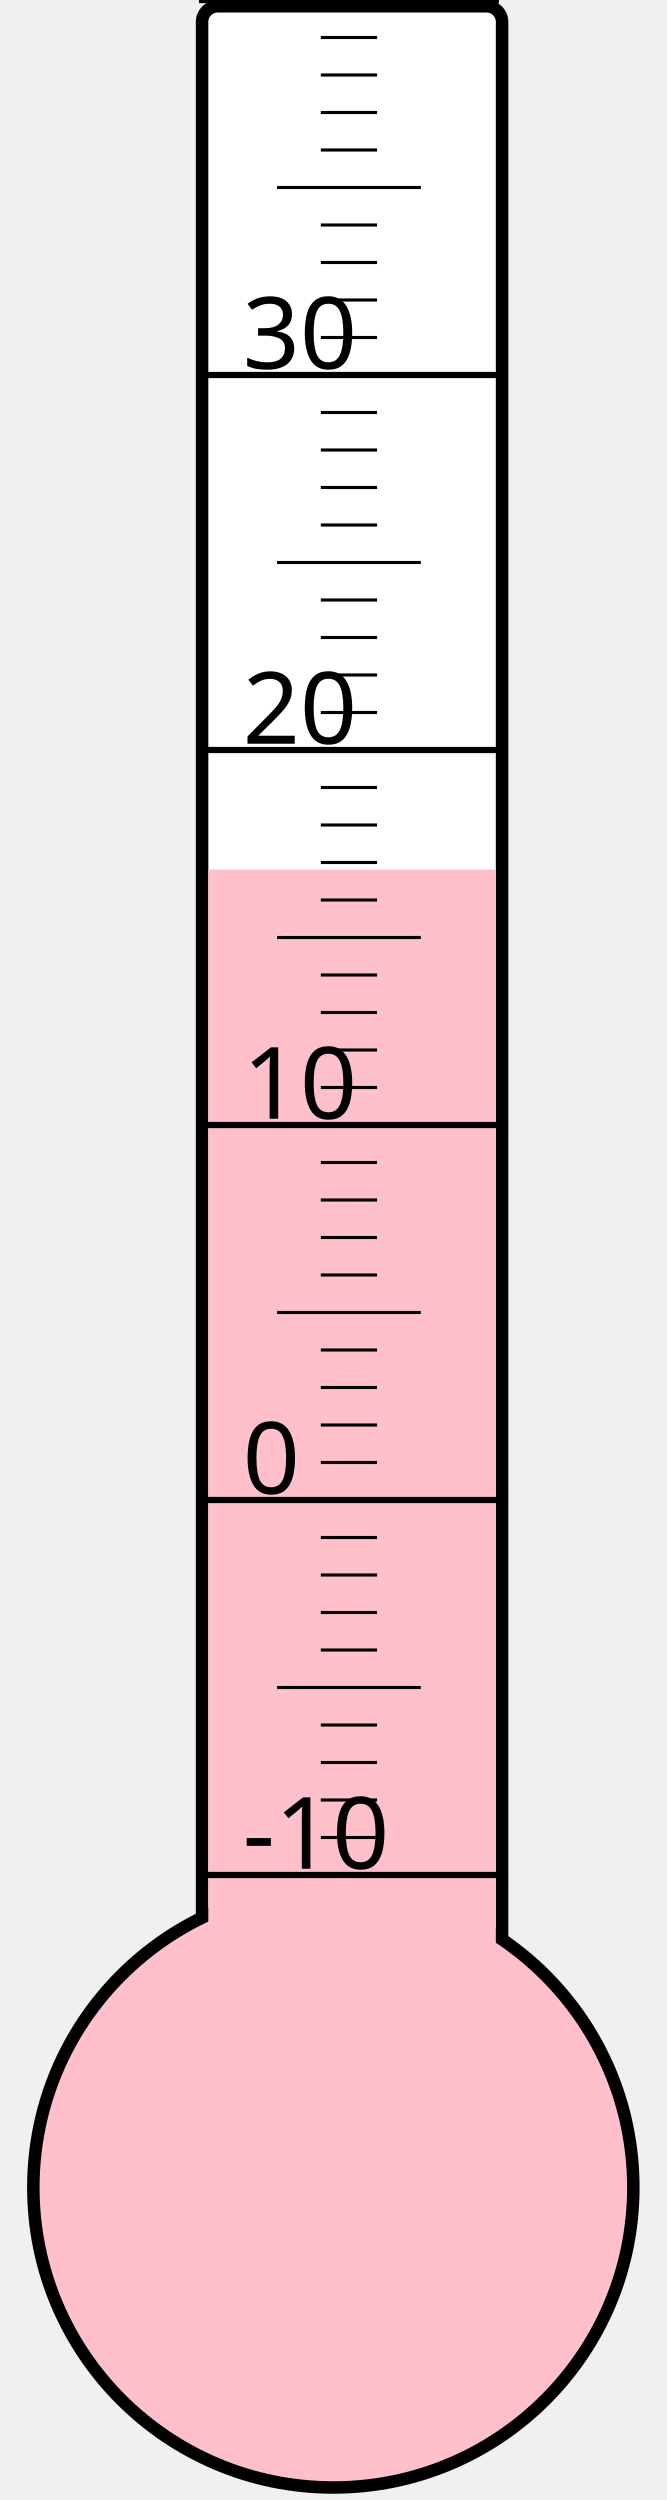
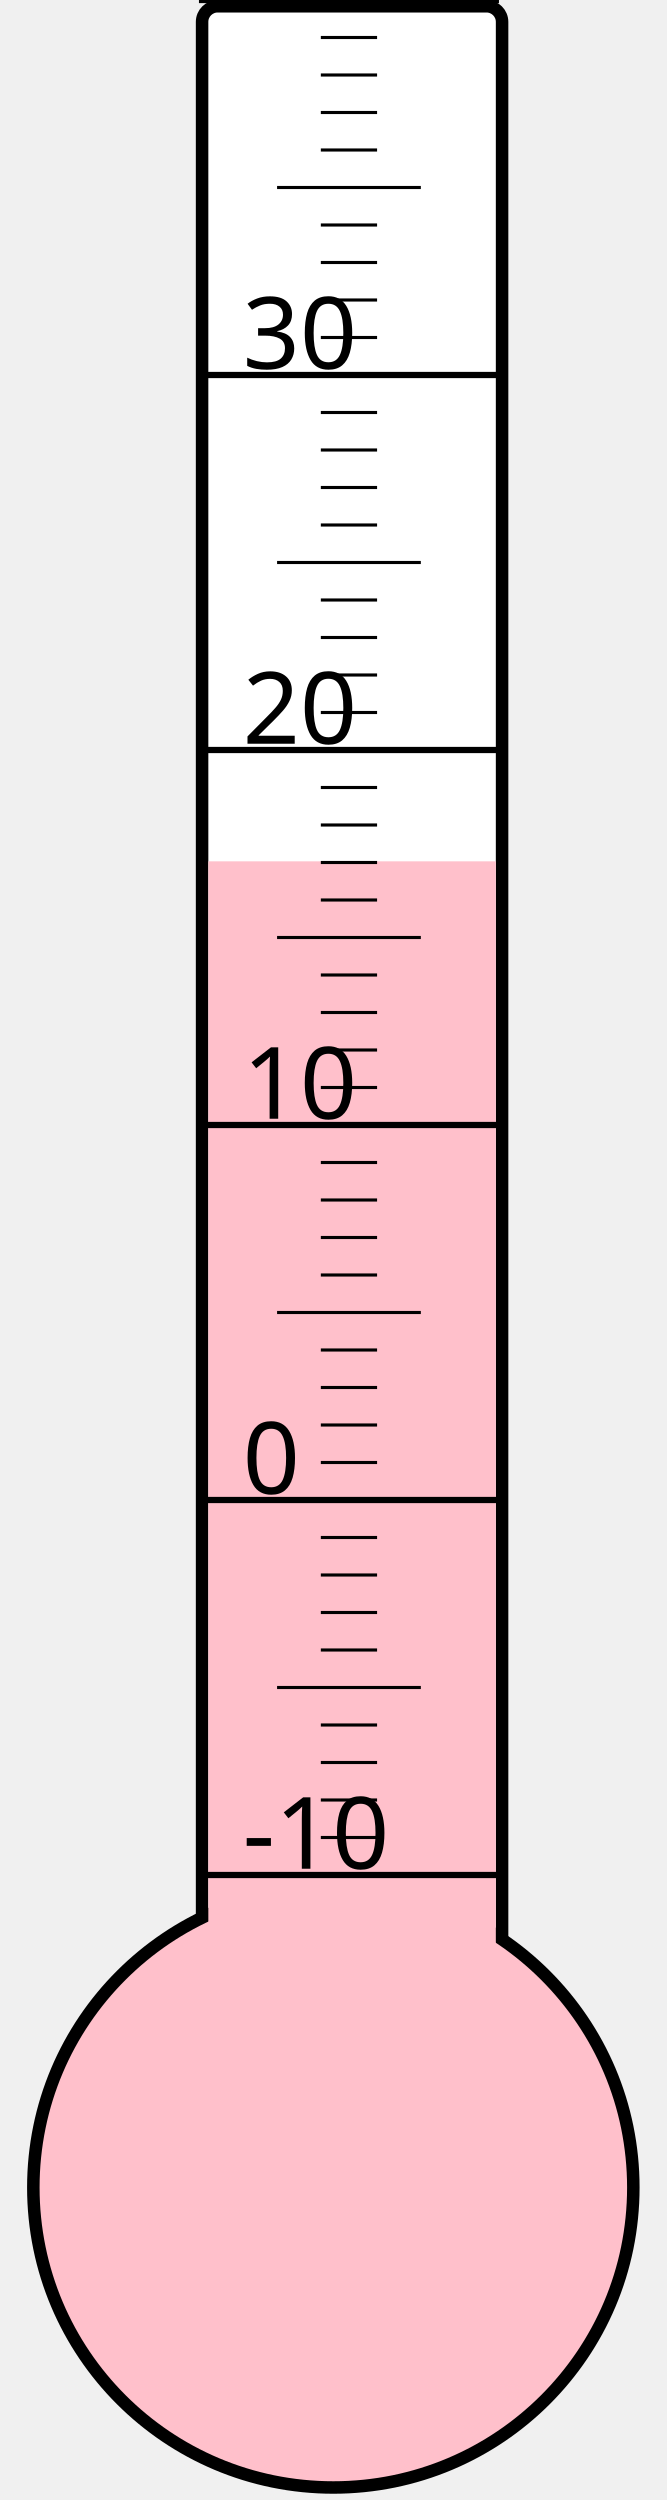
<svg xmlns="http://www.w3.org/2000/svg" width="40px" height="150px" viewBox="0 0 200 800">
  <rect width="200" height="800" x="0" y="0" style="fill: #ffffeb; fill-opacity: 0;" />
  <rect width="96" height="680" x="58" y="2" rx="5" ry="5" style="fill: white; fill-opacity: 1; stroke: black; stroke-width: 4;" />
  <circle cx="100" cy="700" r="96" style="fill: pink; stroke: black; stroke-width: 4;" />
-   <rect width="92" height="421.75" x="60" y="278.25" style="fill: pink; fill-opacity: 1; stroke-width: 0;" />
+   <rect width="92" height="424.375" x="60" y="275.625" style="fill: pink; fill-opacity: 1; stroke-width: 0;" />
  <text x="71" y="598" style="font-family: sans-serif; font-size: 24pt;">-10</text>
  <text x="71" y="478" style="font-family: sans-serif; font-size: 24pt;">0</text>
  <text x="71" y="358" style="font-family: sans-serif; font-size: 24pt;">10</text>
  <text x="71" y="238" style="font-family: sans-serif; font-size: 24pt;">20</text>
  <text x="71" y="118" style="font-family: sans-serif; font-size: 24pt;">30</text>
  <g style="stroke: black;">
    <line x1="57" y1="600" x2="153" y2="600" style="stroke-width: 2;" />
    <line x1="96" y1="588" x2="114" y2="588" style="stroke-width: 1;" />
    <line x1="96" y1="576" x2="114" y2="576" style="stroke-width: 1;" />
    <line x1="96" y1="564" x2="114" y2="564" style="stroke-width: 1;" />
    <line x1="96" y1="552" x2="114" y2="552" style="stroke-width: 1;" />
    <line x1="82" y1="540" x2="128" y2="540" style="stroke-width: 1;" />
    <line x1="96" y1="528" x2="114" y2="528" style="stroke-width: 1;" />
    <line x1="96" y1="516" x2="114" y2="516" style="stroke-width: 1;" />
    <line x1="96" y1="504" x2="114" y2="504" style="stroke-width: 1;" />
    <line x1="96" y1="492" x2="114" y2="492" style="stroke-width: 1;" />
    <line x1="57" y1="480" x2="153" y2="480" style="stroke-width: 2;" />
    <line x1="96" y1="468" x2="114" y2="468" style="stroke-width: 1;" />
    <line x1="96" y1="456" x2="114" y2="456" style="stroke-width: 1;" />
    <line x1="96" y1="444" x2="114" y2="444" style="stroke-width: 1;" />
    <line x1="96" y1="432" x2="114" y2="432" style="stroke-width: 1;" />
    <line x1="82" y1="420" x2="128" y2="420" style="stroke-width: 1;" />
    <line x1="96" y1="408" x2="114" y2="408" style="stroke-width: 1;" />
    <line x1="96" y1="396" x2="114" y2="396" style="stroke-width: 1;" />
    <line x1="96" y1="384" x2="114" y2="384" style="stroke-width: 1;" />
    <line x1="96" y1="372" x2="114" y2="372" style="stroke-width: 1;" />
    <line x1="57" y1="360" x2="153" y2="360" style="stroke-width: 2;" />
    <line x1="96" y1="348" x2="114" y2="348" style="stroke-width: 1;" />
    <line x1="96" y1="336" x2="114" y2="336" style="stroke-width: 1;" />
    <line x1="96" y1="324" x2="114" y2="324" style="stroke-width: 1;" />
    <line x1="96" y1="312" x2="114" y2="312" style="stroke-width: 1;" />
    <line x1="82" y1="300" x2="128" y2="300" style="stroke-width: 1;" />
    <line x1="96" y1="288" x2="114" y2="288" style="stroke-width: 1;" />
    <line x1="96" y1="276" x2="114" y2="276" style="stroke-width: 1;" />
    <line x1="96" y1="264" x2="114" y2="264" style="stroke-width: 1;" />
    <line x1="96" y1="252" x2="114" y2="252" style="stroke-width: 1;" />
    <line x1="57" y1="240" x2="153" y2="240" style="stroke-width: 2;" />
    <line x1="96" y1="228" x2="114" y2="228" style="stroke-width: 1;" />
    <line x1="96" y1="216" x2="114" y2="216" style="stroke-width: 1;" />
    <line x1="96" y1="204" x2="114" y2="204" style="stroke-width: 1;" />
    <line x1="96" y1="192" x2="114" y2="192" style="stroke-width: 1;" />
    <line x1="82" y1="180" x2="128" y2="180" style="stroke-width: 1;" />
    <line x1="96" y1="168" x2="114" y2="168" style="stroke-width: 1;" />
    <line x1="96" y1="156" x2="114" y2="156" style="stroke-width: 1;" />
    <line x1="96" y1="144" x2="114" y2="144" style="stroke-width: 1;" />
    <line x1="96" y1="132" x2="114" y2="132" style="stroke-width: 1;" />
    <line x1="57" y1="120" x2="153" y2="120" style="stroke-width: 2;" />
    <line x1="96" y1="108" x2="114" y2="108" style="stroke-width: 1;" />
    <line x1="96" y1="96" x2="114" y2="96" style="stroke-width: 1;" />
    <line x1="96" y1="84" x2="114" y2="84" style="stroke-width: 1;" />
    <line x1="96" y1="72" x2="114" y2="72" style="stroke-width: 1;" />
    <line x1="82" y1="60" x2="128" y2="60" style="stroke-width: 1;" />
    <line x1="96" y1="48" x2="114" y2="48" style="stroke-width: 1;" />
    <line x1="96" y1="36" x2="114" y2="36" style="stroke-width: 1;" />
    <line x1="96" y1="24" x2="114" y2="24" style="stroke-width: 1;" />
    <line x1="96" y1="12" x2="114" y2="12" style="stroke-width: 1;" />
    <line x1="57" y1="0" x2="153" y2="0" style="stroke-width: 2;" />
  </g>
</svg>
